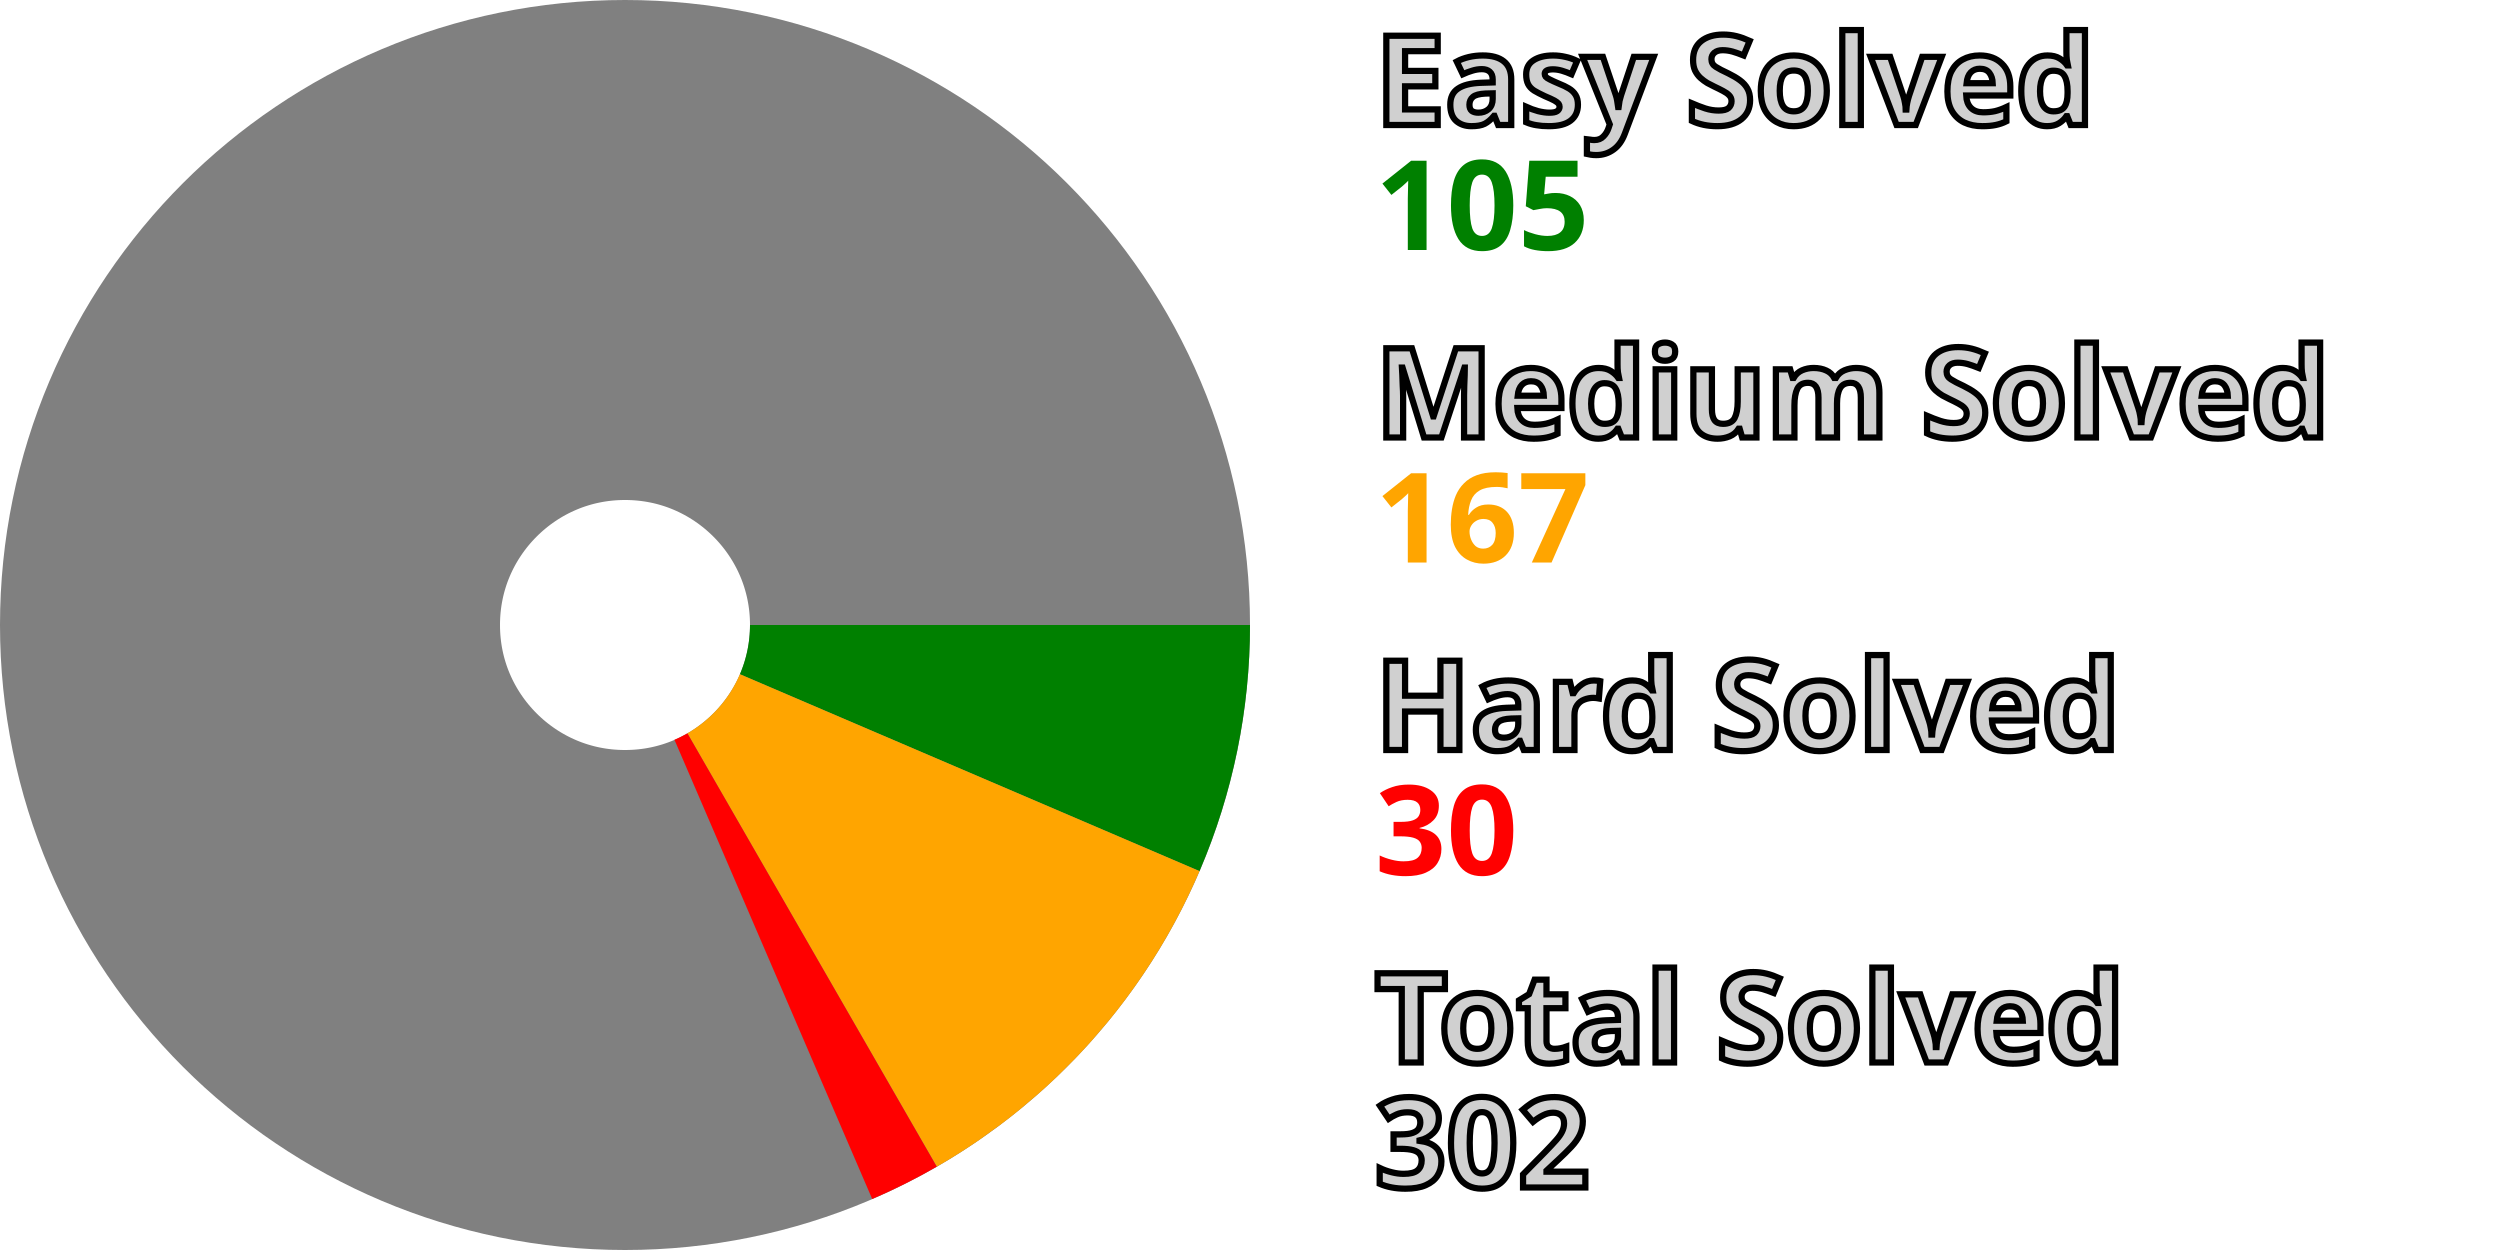
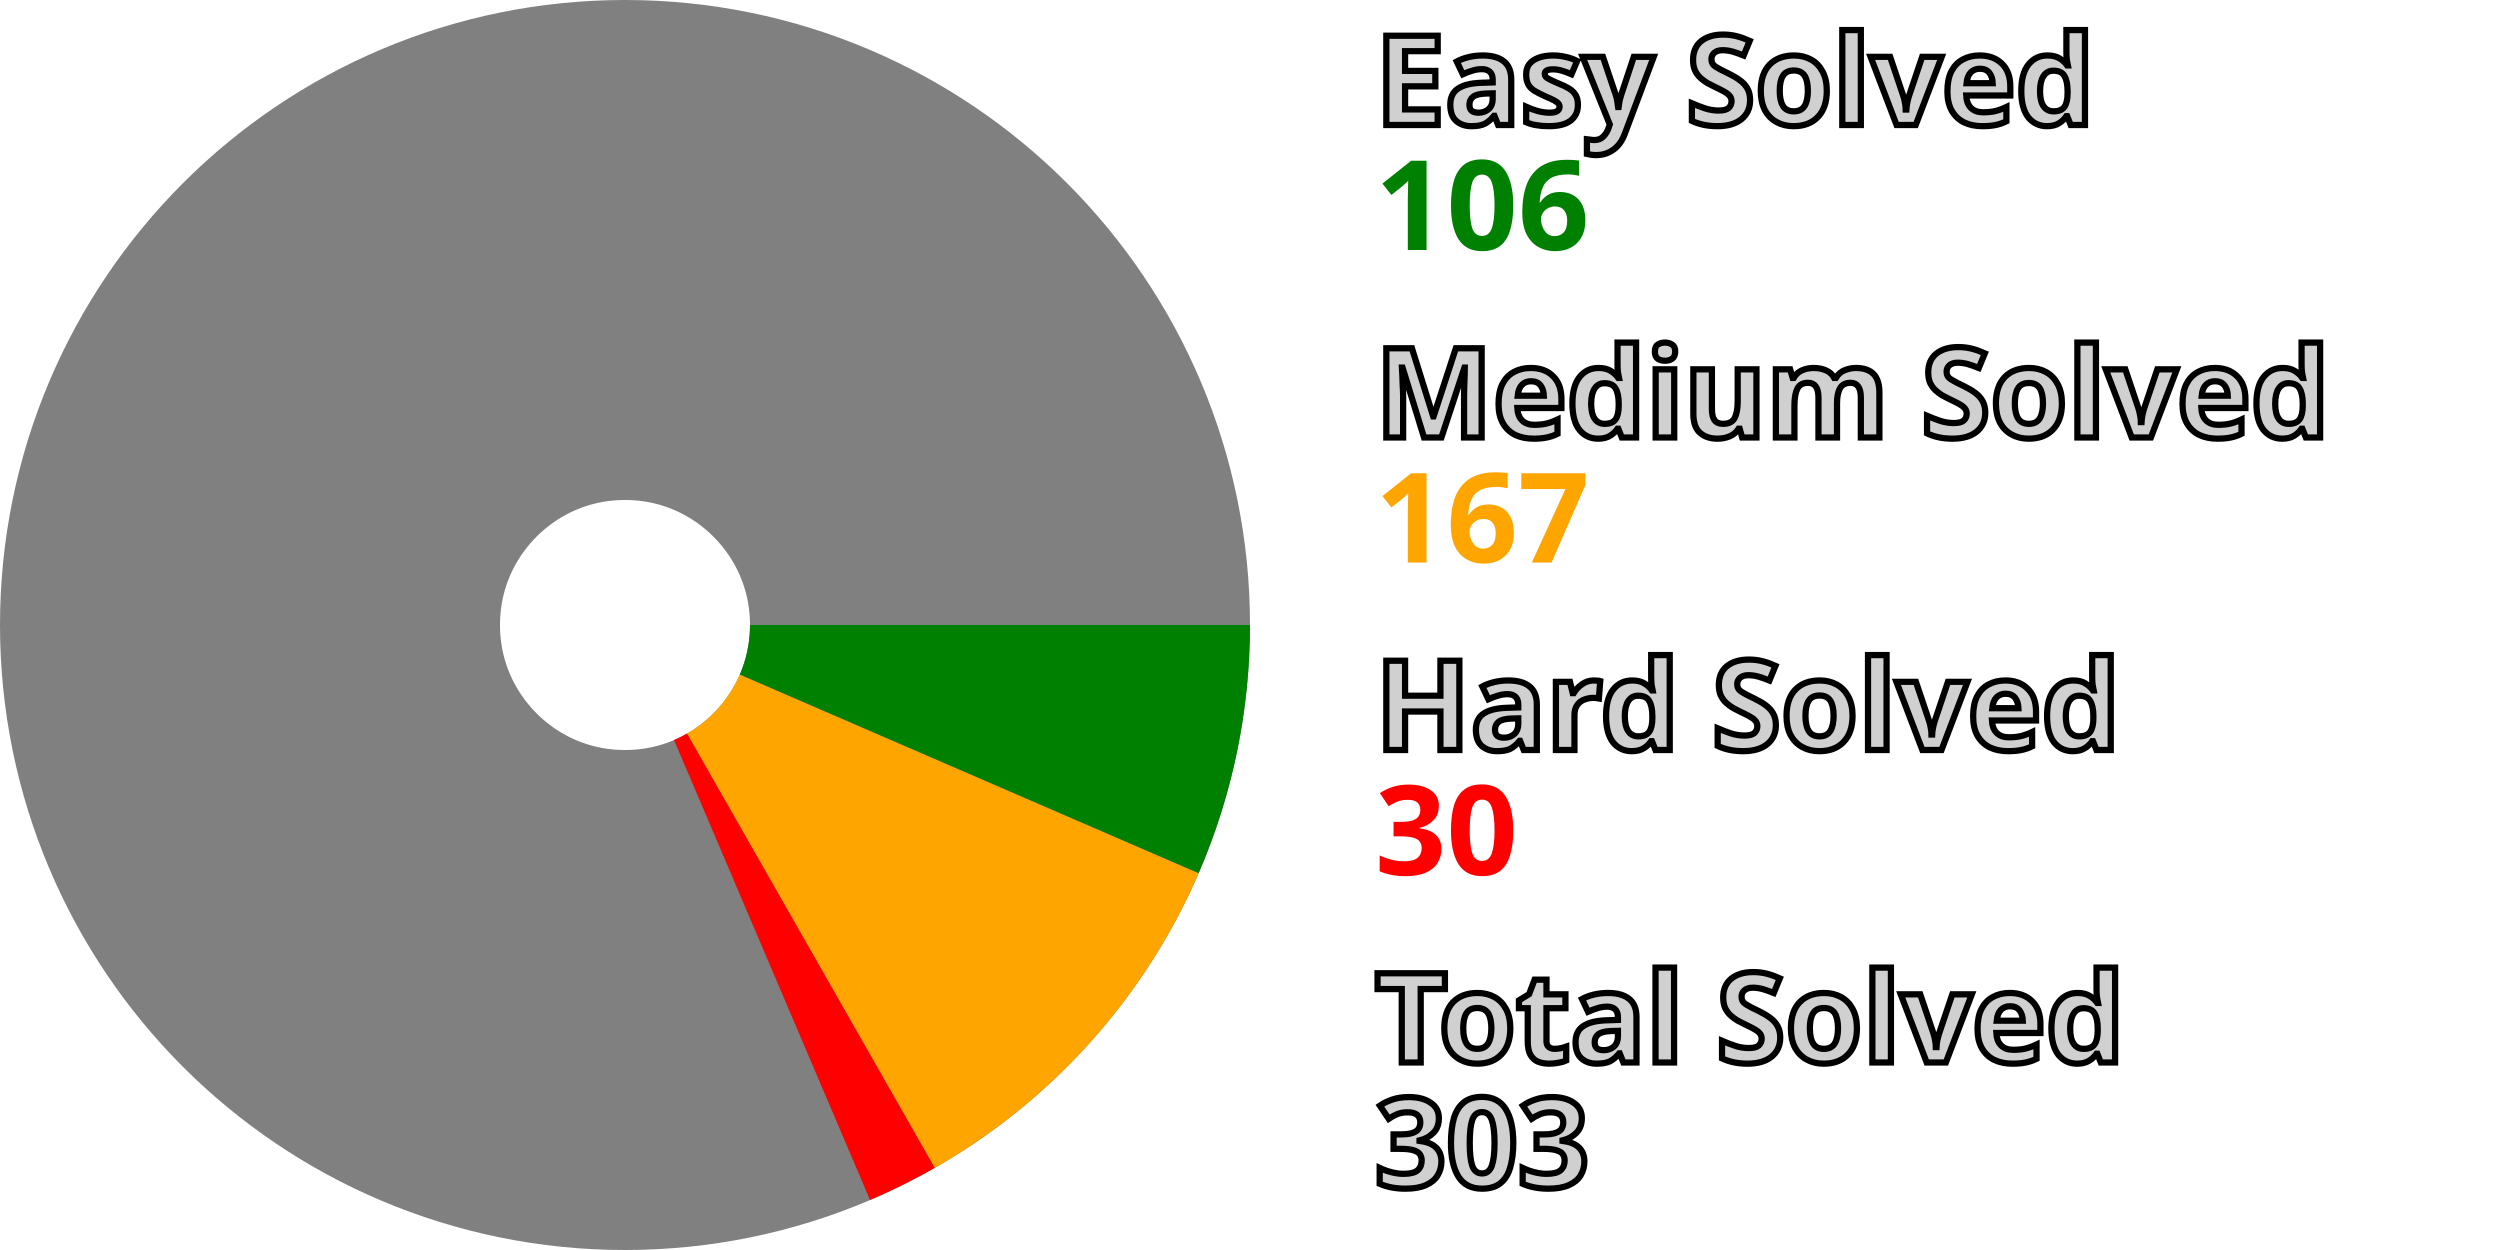
<svg xmlns="http://www.w3.org/2000/svg" width="200" height="100" viewBox="0 0 200 100" stroke-width="40" fill="none">
  <style>.small {font: bold 10px sans-serif; fill: #d0d0d0; stroke: black; stroke-width: 0.5px;}</style>
  <style>.esy {font: bold 10px sans-serif; fill: green;}</style>
  <style>.mdm {font: bold 10px sans-serif; fill: orange;}</style>
  <style>.hrd {font: bold 10px sans-serif; fill: red;}</style>
  <circle cx="50" cy="50" r="30.0" stroke="gray" />
-   <path d="M80.0 50 A 30.0 30.0, 0, 0, 1, 77.576 61.814" stroke="green" />
-   <path d="M77.576 61.814 A 30.0 30.0, 0, 0, 1, 64.967 76" stroke="orange" />
-   <path d="M64.967 76 A 30.0 30.0, 0, 0, 1, 61.867 77.553" stroke="red" />
+   <path d="M80.0 50 A 30.0 30.0, 0, 0, 1, 77.53 61.92" stroke="green" />
+   <path d="M77.53 61.92 A 30.0 30.0, 0, 0, 1, 64.866 76.058" stroke="orange" />
+   <path d="M64.866 76.058 A 30.0 30.0, 0, 0, 1, 61.76 77.599" stroke="red" />
  <text x="110.0" y="10.0" class="small">Easy Solved</text>
-   <text x="110.0" y="20.0" class="esy">105</text>
+   <text x="110.0" y="20.0" class="esy">106</text>
  <text x="110.0" y="35.0" class="small">Medium Solved</text>
  <text x="110.0" y="45.0" class="mdm">167</text>
  <text x="110.0" y="60.0" class="small">Hard Solved</text>
  <text x="110.0" y="70.0" class="hrd">30</text>
  <text x="110.0" y="85.0" class="small">Total Solved</text>
-   <text x="110.0" y="95.0" class="small">302</text>
+   <text x="110.0" y="95.0" class="small">303</text>
</svg>
